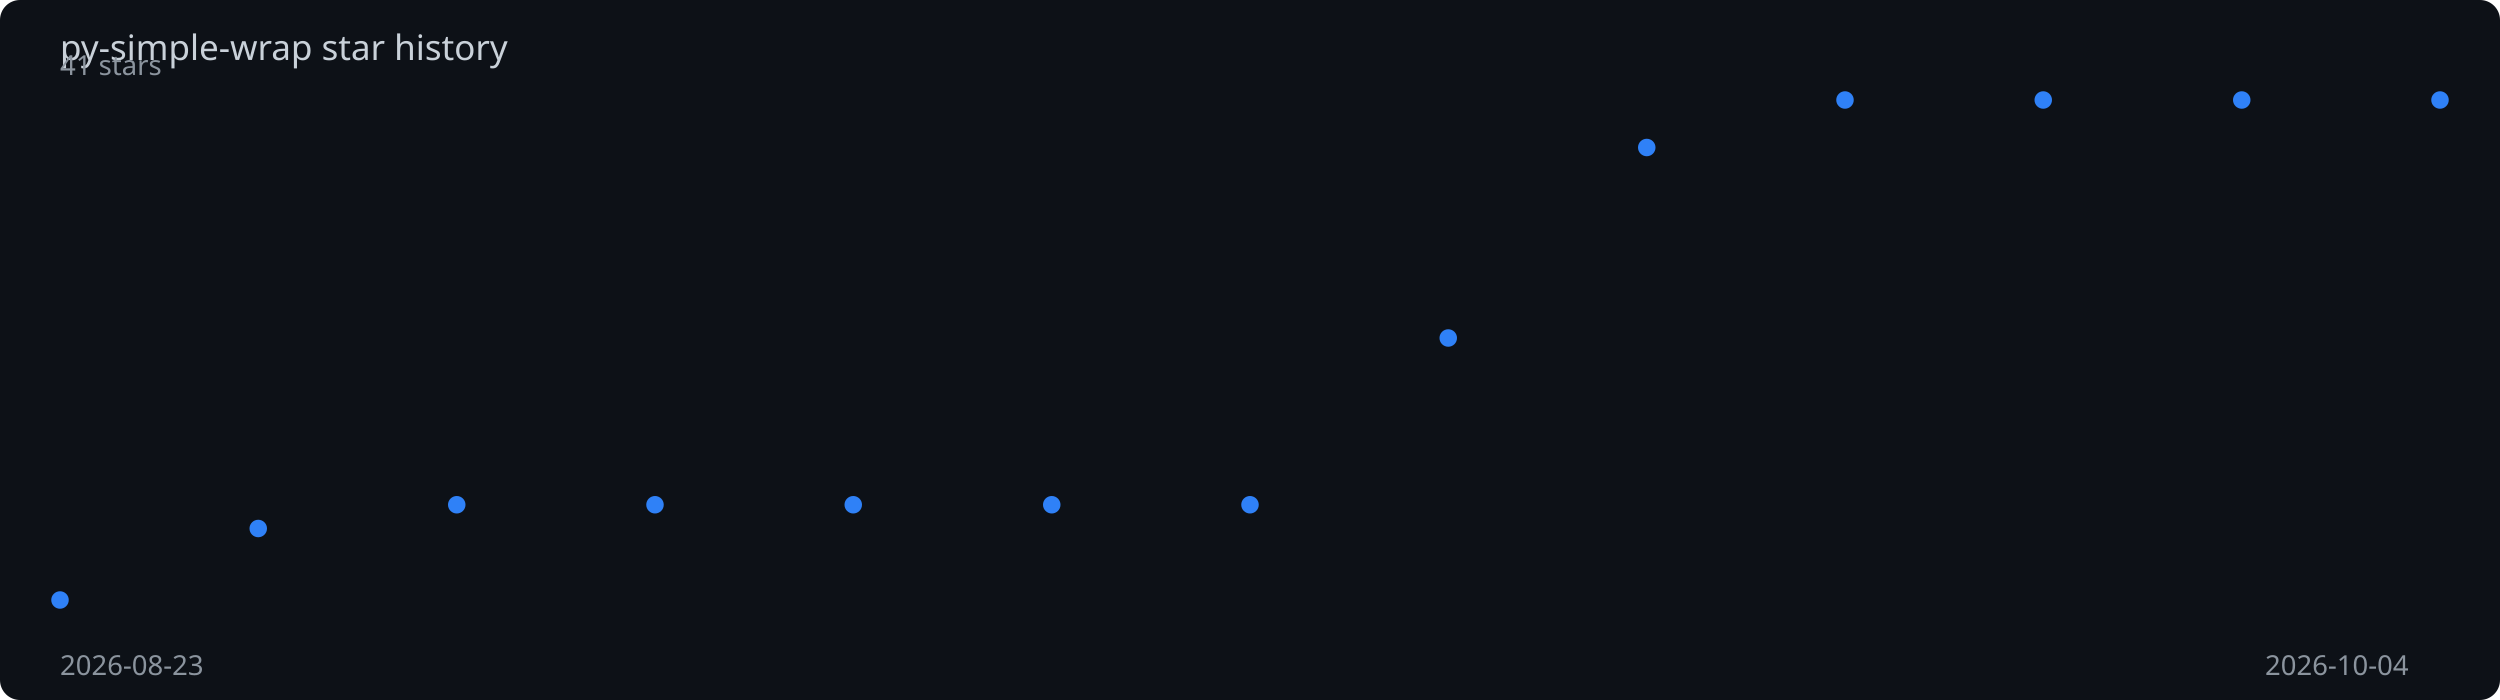
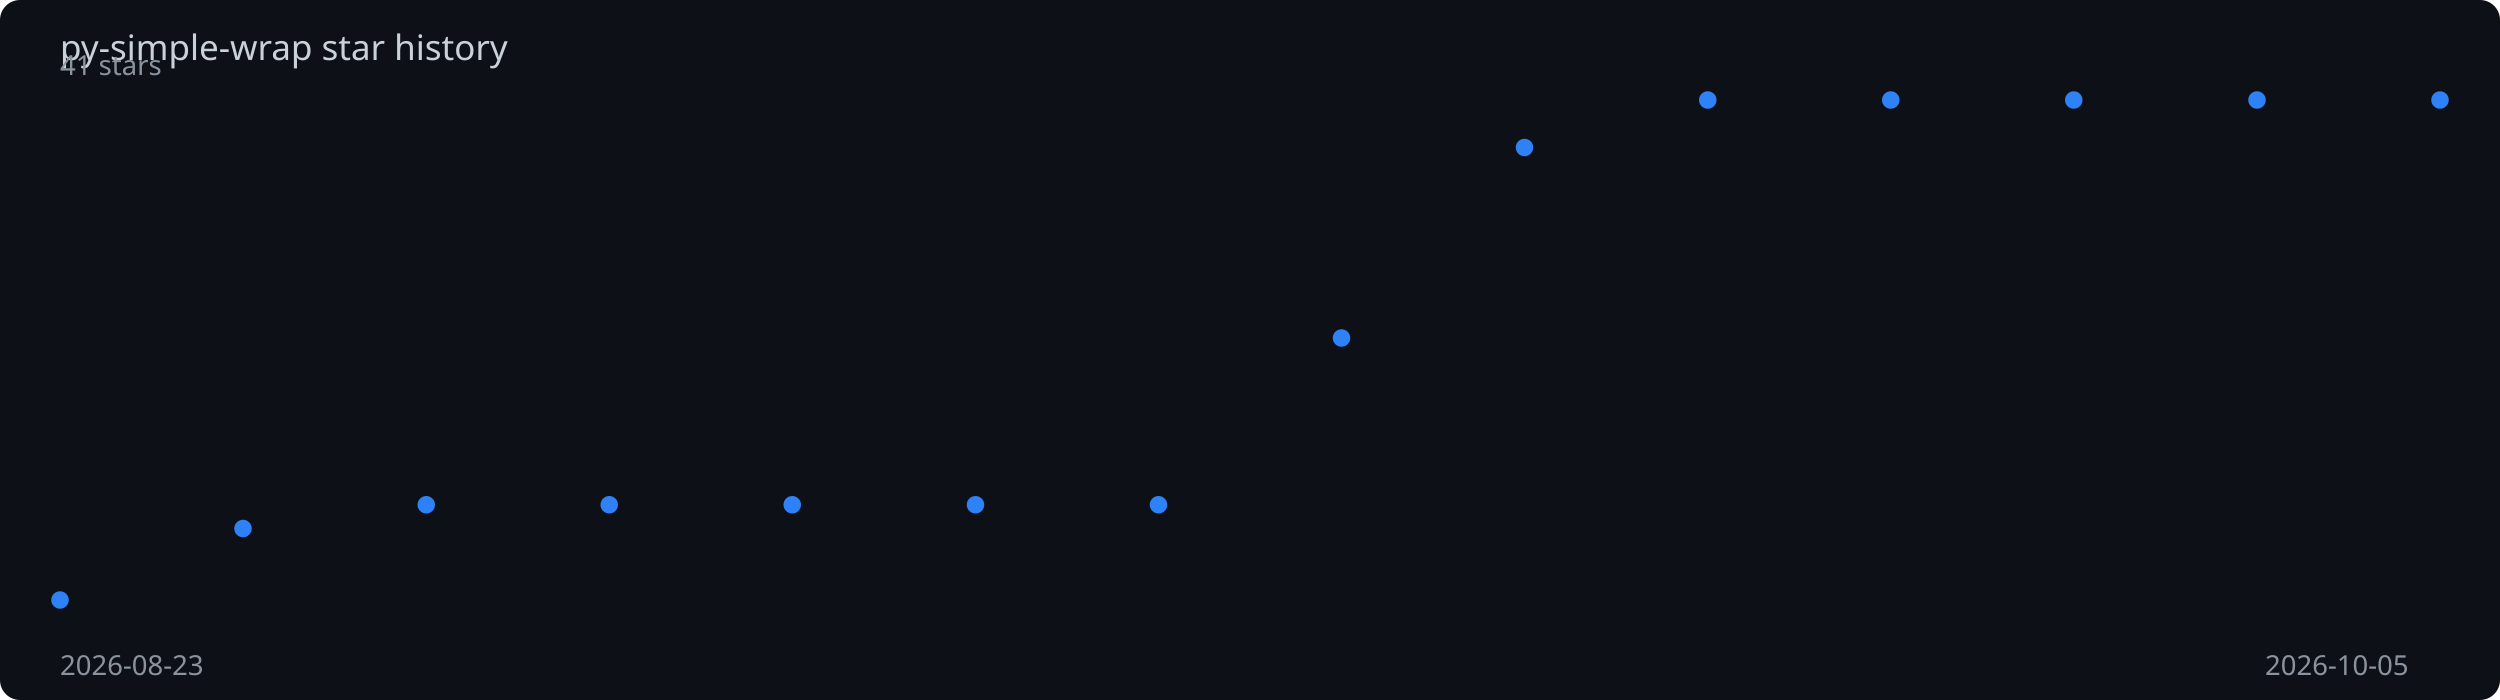
<svg xmlns="http://www.w3.org/2000/svg" viewBox="0 0 1000 280" width="100%" height="280">
  <rect width="1000" height="280" fill="#0d1117" rx="8" />
  <text x="24" y="24" fill="#c9d1d9" font-family="sans-serif" font-size="14">
    py-simple-wrap star history
  </text>
-   <polyline points="24.0,240.0 103.3,211.4 182.7,201.9 262.0,201.9 341.3,201.9 420.7,201.9 500.0,201.9 579.3,135.2 658.7,59.0 738.0,40.0 817.3,40.0 896.7,40.0 976.0,40.0" fill="none" stroke="#2f81f7" stroke-width="2" stroke-dasharray="1014.8" stroke-dashoffset="1014.8">
-     <animate attributeName="stroke-dashoffset" from="1014.8" to="0" dur="2s" fill="freeze" calcMode="spline" keySplines="0.4 0 0.2 1" />
+   <polyline points="24.0,240.0 97.2,211.4 170.5,201.9 243.7,201.9 316.9,201.9 390.2,201.9 463.4,201.9 536.6,135.2 609.8,59.0 683.1,40.0 756.3,40.0 829.5,40.0 902.8,40.0 976.0,40.0" fill="none" stroke="#2f81f7" stroke-width="2" stroke-dasharray="1018.7" stroke-dashoffset="1018.7">
+     <animate attributeName="stroke-dashoffset" from="1018.7" to="0" dur="2s" fill="freeze" calcMode="spline" keySplines="0.4 0 0.2 1" />
  </polyline>
  <circle cx="24.0" cy="240.0" r="3.5" fill="#2f81f7">
    <animate attributeName="opacity" from="0" to="1" begin="0.00s" dur="0.2s" fill="freeze" />
  </circle>
-   <circle cx="103.3" cy="211.4" r="3.5" fill="#2f81f7">
-     <animate attributeName="opacity" from="0" to="1" begin="0.17s" dur="0.2s" fill="freeze" />
+   <circle cx="97.2" cy="211.4" r="3.5" fill="#2f81f7">
+     <animate attributeName="opacity" from="0" to="1" begin="0.15s" dur="0.2s" fill="freeze" />
  </circle>
-   <circle cx="182.7" cy="201.9" r="3.5" fill="#2f81f7">
-     <animate attributeName="opacity" from="0" to="1" begin="0.33s" dur="0.2s" fill="freeze" />
+   <circle cx="170.5" cy="201.9" r="3.5" fill="#2f81f7">
+     <animate attributeName="opacity" from="0" to="1" begin="0.31s" dur="0.2s" fill="freeze" />
  </circle>
-   <circle cx="262.0" cy="201.9" r="3.5" fill="#2f81f7">
-     <animate attributeName="opacity" from="0" to="1" begin="0.50s" dur="0.2s" fill="freeze" />
+   <circle cx="243.7" cy="201.9" r="3.5" fill="#2f81f7">
+     <animate attributeName="opacity" from="0" to="1" begin="0.46s" dur="0.2s" fill="freeze" />
  </circle>
-   <circle cx="341.3" cy="201.9" r="3.5" fill="#2f81f7">
-     <animate attributeName="opacity" from="0" to="1" begin="0.67s" dur="0.2s" fill="freeze" />
+   <circle cx="316.9" cy="201.9" r="3.5" fill="#2f81f7">
+     <animate attributeName="opacity" from="0" to="1" begin="0.62s" dur="0.2s" fill="freeze" />
  </circle>
-   <circle cx="420.7" cy="201.9" r="3.5" fill="#2f81f7">
-     <animate attributeName="opacity" from="0" to="1" begin="0.83s" dur="0.2s" fill="freeze" />
+   <circle cx="390.2" cy="201.9" r="3.5" fill="#2f81f7">
+     <animate attributeName="opacity" from="0" to="1" begin="0.77s" dur="0.2s" fill="freeze" />
  </circle>
-   <circle cx="500.0" cy="201.9" r="3.5" fill="#2f81f7">
-     <animate attributeName="opacity" from="0" to="1" begin="1.00s" dur="0.2s" fill="freeze" />
+   <circle cx="463.4" cy="201.9" r="3.5" fill="#2f81f7">
+     <animate attributeName="opacity" from="0" to="1" begin="0.92s" dur="0.2s" fill="freeze" />
  </circle>
-   <circle cx="579.3" cy="135.2" r="3.5" fill="#2f81f7">
-     <animate attributeName="opacity" from="0" to="1" begin="1.17s" dur="0.2s" fill="freeze" />
+   <circle cx="536.6" cy="135.2" r="3.5" fill="#2f81f7">
+     <animate attributeName="opacity" from="0" to="1" begin="1.08s" dur="0.2s" fill="freeze" />
  </circle>
-   <circle cx="658.7" cy="59.0" r="3.5" fill="#2f81f7">
-     <animate attributeName="opacity" from="0" to="1" begin="1.33s" dur="0.2s" fill="freeze" />
+   <circle cx="609.8" cy="59.0" r="3.5" fill="#2f81f7">
+     <animate attributeName="opacity" from="0" to="1" begin="1.23s" dur="0.2s" fill="freeze" />
  </circle>
-   <circle cx="738.0" cy="40.0" r="3.5" fill="#2f81f7">
-     <animate attributeName="opacity" from="0" to="1" begin="1.50s" dur="0.2s" fill="freeze" />
+   <circle cx="683.1" cy="40.0" r="3.5" fill="#2f81f7">
+     <animate attributeName="opacity" from="0" to="1" begin="1.38s" dur="0.2s" fill="freeze" />
  </circle>
-   <circle cx="817.3" cy="40.0" r="3.5" fill="#2f81f7">
-     <animate attributeName="opacity" from="0" to="1" begin="1.67s" dur="0.2s" fill="freeze" />
+   <circle cx="756.3" cy="40.0" r="3.5" fill="#2f81f7">
+     <animate attributeName="opacity" from="0" to="1" begin="1.54s" dur="0.2s" fill="freeze" />
  </circle>
-   <circle cx="896.7" cy="40.0" r="3.5" fill="#2f81f7">
-     <animate attributeName="opacity" from="0" to="1" begin="1.83s" dur="0.2s" fill="freeze" />
+   <circle cx="829.5" cy="40.0" r="3.5" fill="#2f81f7">
+     <animate attributeName="opacity" from="0" to="1" begin="1.69s" dur="0.2s" fill="freeze" />
+   </circle>
+   <circle cx="902.8" cy="40.0" r="3.5" fill="#2f81f7">
+     <animate attributeName="opacity" from="0" to="1" begin="1.85s" dur="0.2s" fill="freeze" />
  </circle>
  <circle cx="976.0" cy="40.0" r="3.5" fill="#2f81f7">
    <animate attributeName="opacity" from="0" to="1" begin="2.00s" dur="0.2s" fill="freeze" />
  </circle>
  <text x="24" y="270" fill="#8b949e" font-family="sans-serif" font-size="11">2026-08-23</text>
-   <text x="906" y="270" fill="#8b949e" font-family="sans-serif" font-size="11">2026-10-04</text>
+   <text x="906" y="270" fill="#8b949e" font-family="sans-serif" font-size="11">2026-10-05</text>
  <text x="24" y="30" fill="#8b949e" font-family="sans-serif" font-size="11">41 stars</text>
</svg>
